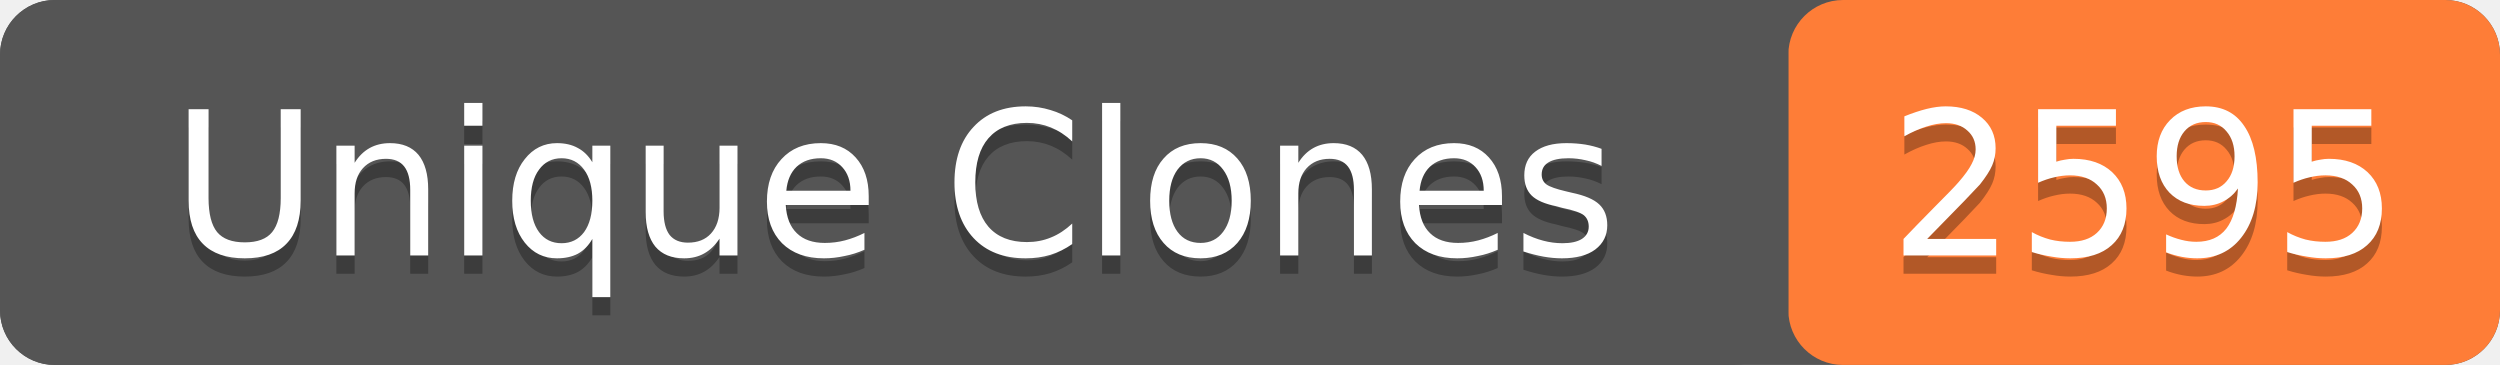
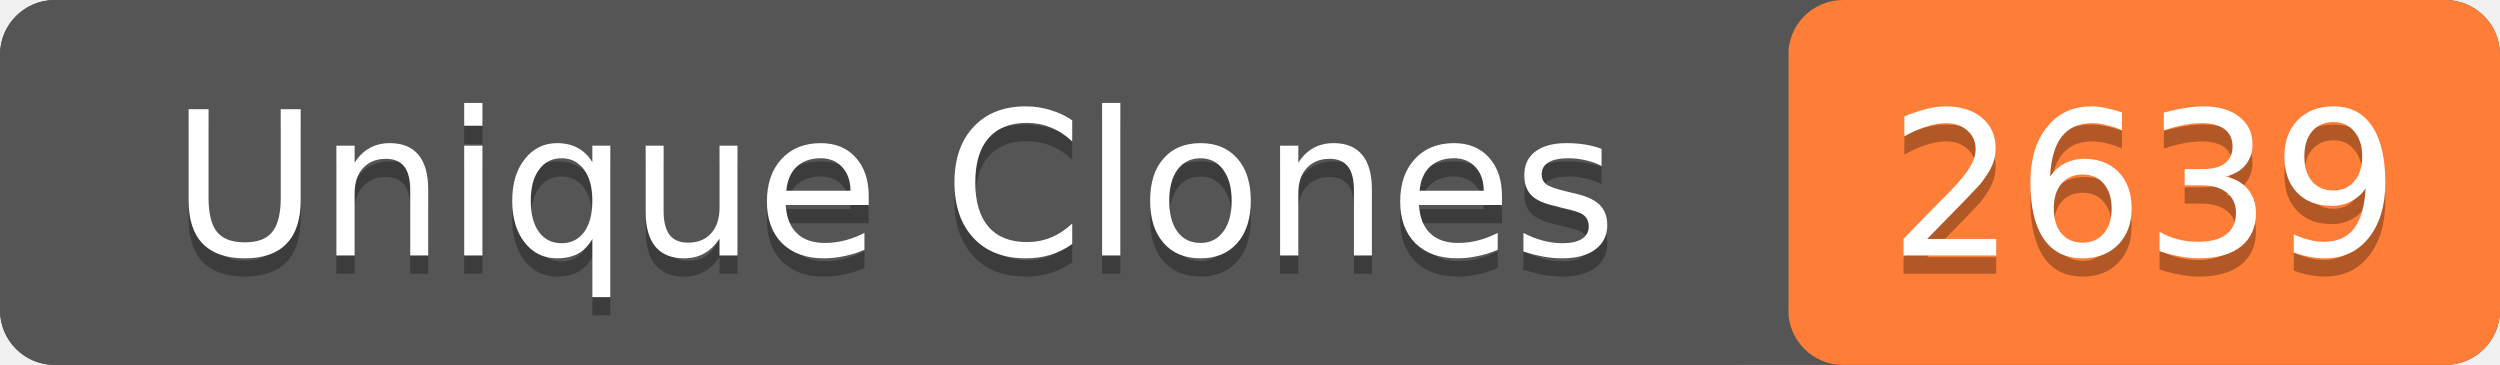
- <svg xmlns="http://www.w3.org/2000/svg" width="137" height="20" role="img" aria-label="Unique Clones: 2595">
+ <svg xmlns="http://www.w3.org/2000/svg" width="137" height="20" role="img" aria-label="Unique Clones: 2639">
  <rect width="137" height="20" rx="3" fill="#555" />
  <rect x="98" width="39" height="20" rx="3" fill="#fe7d37" />
  <rect width="98" height="20" rx="3" fill="#555" />
  <g fill="#fff" text-anchor="middle" font-family="Verdana,Geneva,DejaVu Sans,sans-serif" font-size="11">
    <text x="49" y="15" fill="#010101" fill-opacity=".3">Unique Clones</text>
    <text x="49" y="14">Unique Clones</text>
-     <text x="117.5" y="15" fill="#010101" fill-opacity=".3">2595</text>
-     <text x="117.5" y="14">2595</text>
+     <text x="117.5" y="15" fill="#010101" fill-opacity=".3">2639</text>
+     <text x="117.5" y="14">2639</text>
  </g>
</svg>
